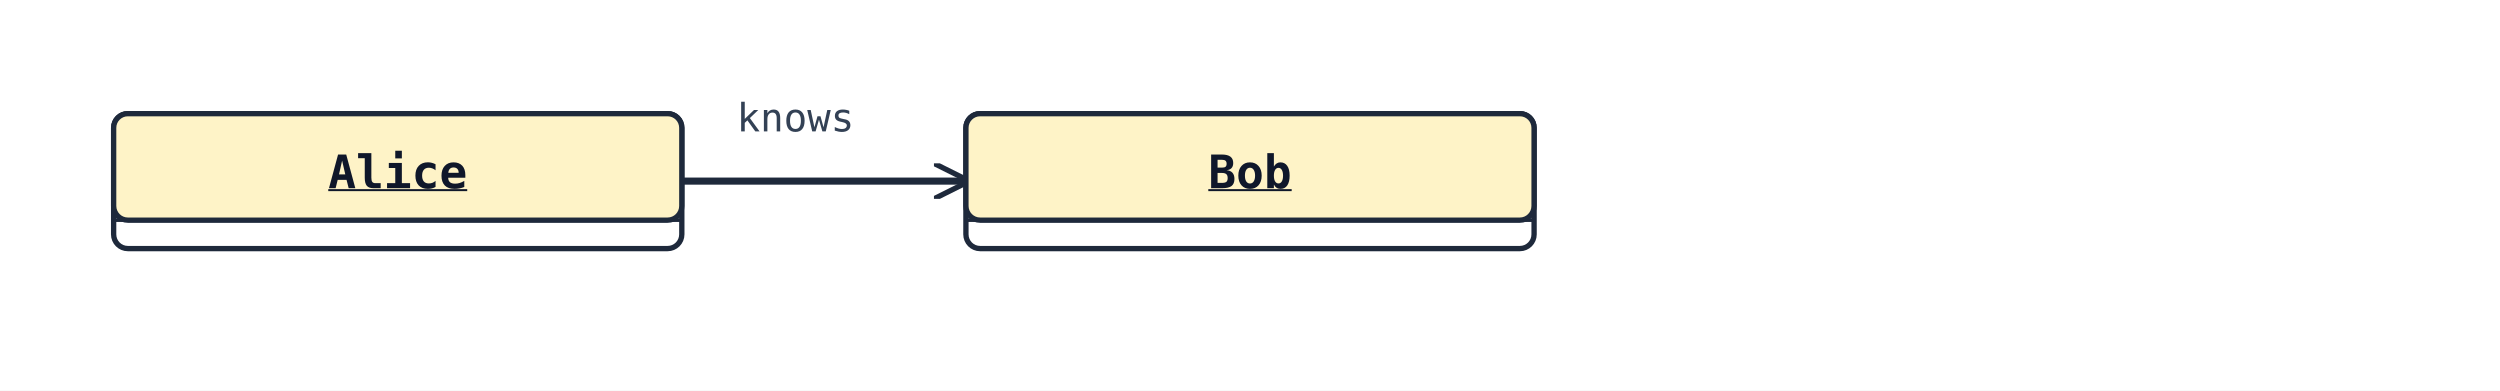
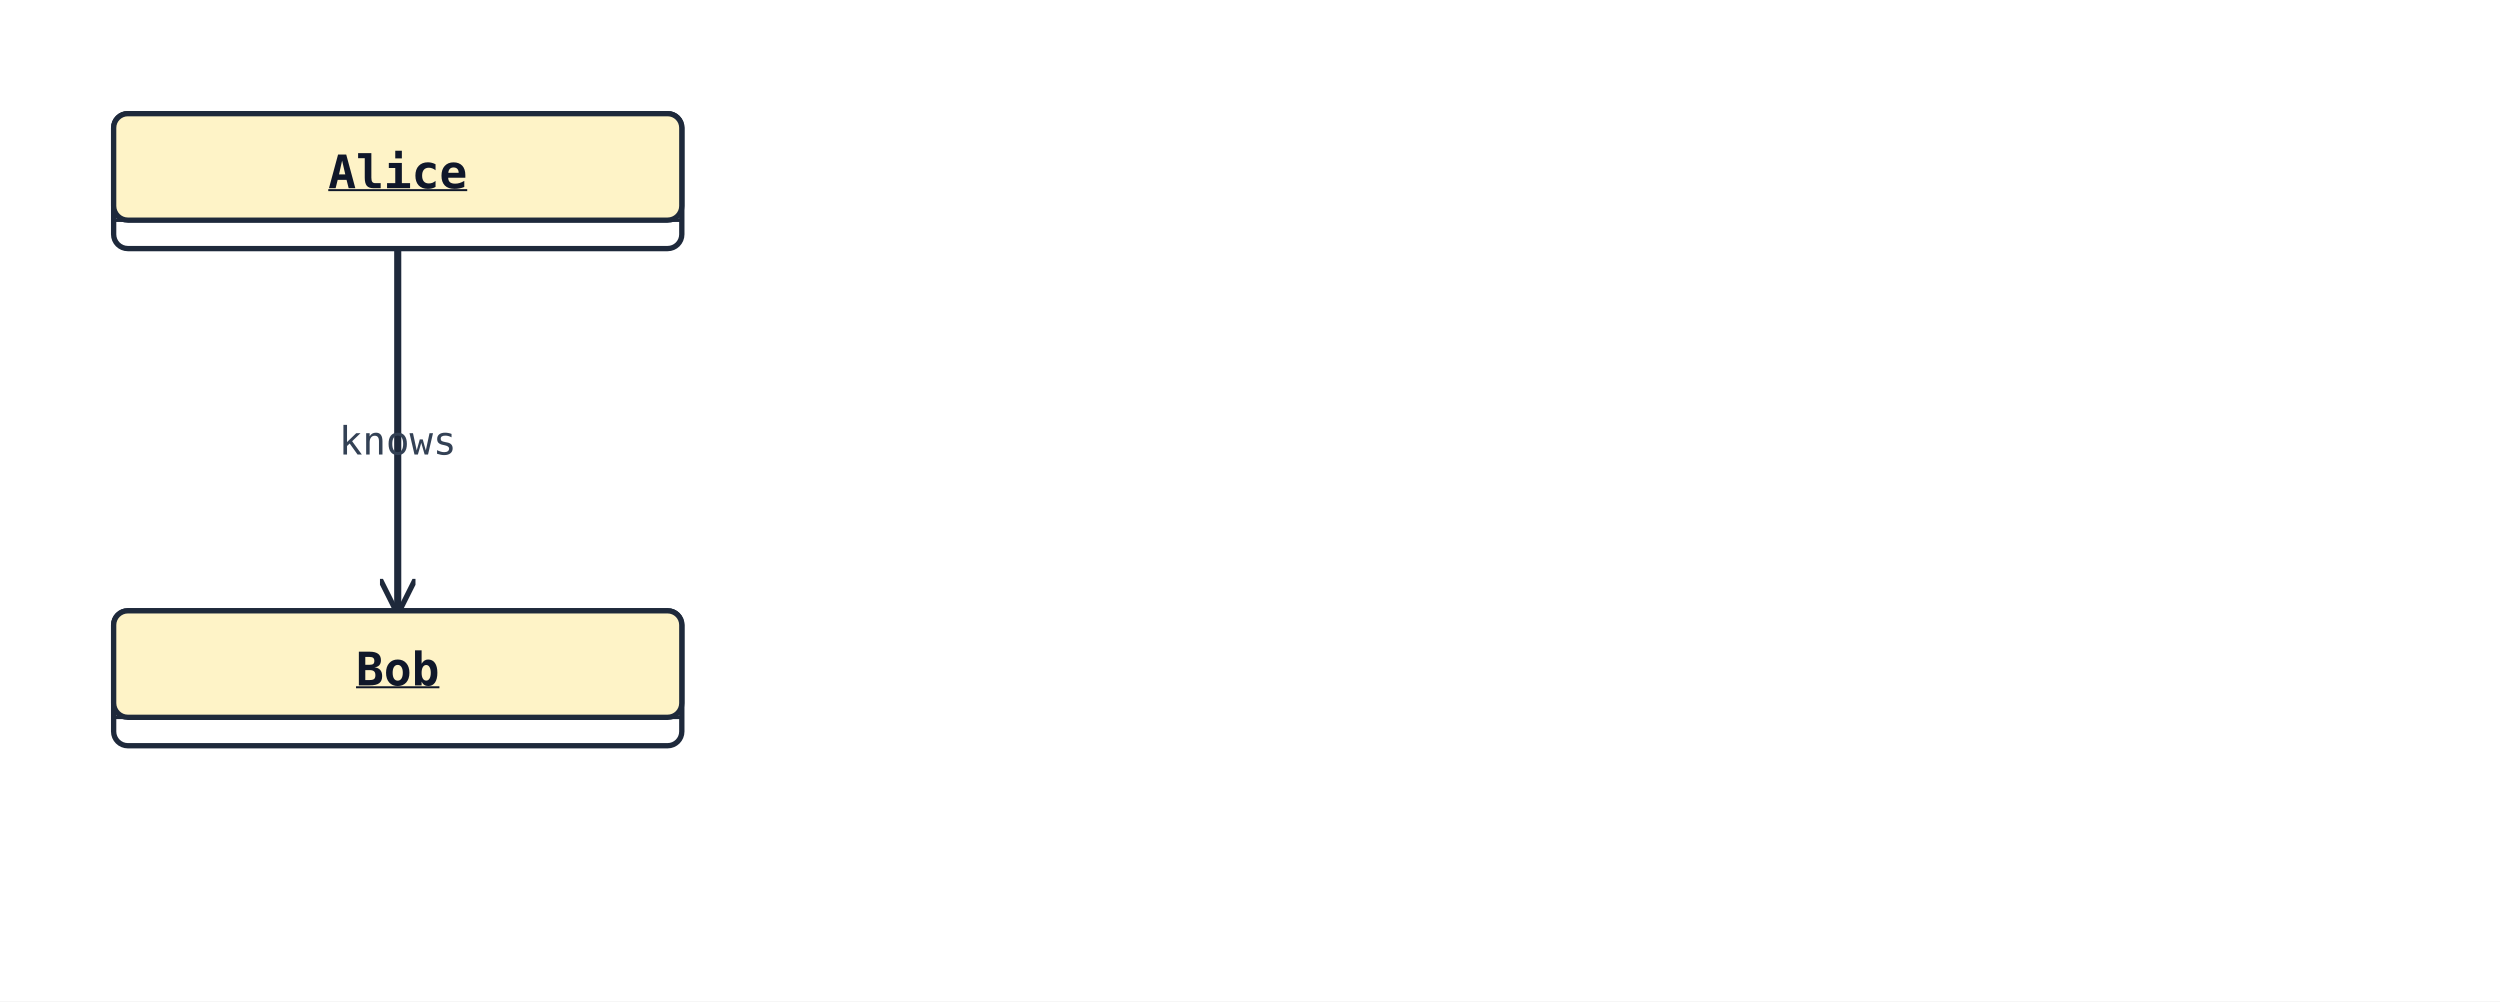
- <svg xmlns="http://www.w3.org/2000/svg" width="704" height="110" viewBox="0 0 704 110">
+ <svg xmlns="http://www.w3.org/2000/svg" width="704" height="282" viewBox="0 0 704 282">
  <rect width="100%" height="100%" fill="#ffffff" />
  <defs>
    <marker id="arrow-open" viewBox="0 0 10 10" refX="9" refY="5" markerWidth="10" markerHeight="10" markerUnits="userSpaceOnUse" orient="auto-start-reverse">
      <path d="M0,0 L10,5 L0,10" fill="none" stroke="#1e293b" stroke-width="1.5" />
    </marker>
    <marker id="arrow-triangle" viewBox="0 0 16 16" refX="15" refY="8" markerWidth="16" markerHeight="16" markerUnits="userSpaceOnUse" orient="auto-start-reverse">
      <polygon points="0,1 14,8 0,15" fill="#ffffff" stroke="#1e293b" stroke-width="1.5" fill-rule="nonzero" />
    </marker>
    <marker id="arrow-diamond-filled" viewBox="0 0 14 10" refX="13" refY="5" markerWidth="14" markerHeight="10" markerUnits="userSpaceOnUse" orient="auto-start-reverse">
      <path d="M0,5 L7,0 L14,5 L7,10 z" fill="#1e293b" stroke="#1e293b" stroke-width="1" />
    </marker>
    <marker id="arrow-diamond-open" viewBox="0 0 14 10" refX="13" refY="5" markerWidth="14" markerHeight="10" markerUnits="userSpaceOnUse" orient="auto-start-reverse">
      <path d="M0,5 L7,0 L14,5 L7,10 z" fill="#ffffff" stroke="#1e293b" stroke-width="1" />
    </marker>
  </defs>
-   <line class="uml-relation" data-uml-from="Alice" data-uml-to="Bob" x1="192" y1="51" x2="272" y2="51" stroke="#1e293b" stroke-width="2" marker-end="url(#arrow-open)" />
-   <text x="224" y="37" text-anchor="middle" font-family="monospace" font-size="11" fill="#334155">knows</text>
+   <polyline class="uml-relation" data-uml-from="Alice" data-uml-to="Bob" data-uml-arrow="--&gt;" points="112,70 112,109 112,172" fill="none" stroke="#1e293b" stroke-width="2" marker-end="url(#arrow-open)" />
+   <text x="112" y="128" text-anchor="middle" font-family="monospace" font-size="11" fill="#334155">knows</text>
  <rect x="32" y="32" width="160" height="38" rx="4" ry="4" fill="#ffffff" stroke="#1e293b" stroke-width="1.5" />
  <rect x="32" y="32" width="160" height="30" rx="4" ry="4" fill="#fef3c7" stroke="#1e293b" stroke-width="1.5" />
  <line x1="32" y1="62" x2="192" y2="62" stroke="#1e293b" stroke-width="1" />
  <text x="112" y="53" text-anchor="middle" font-family="monospace" font-size="13" font-weight="600" fill="#0f172a" text-decoration="underline">Alice</text>
-   <rect x="272" y="32" width="160" height="38" rx="4" ry="4" fill="#ffffff" stroke="#1e293b" stroke-width="1.5" />
-   <rect x="272" y="32" width="160" height="30" rx="4" ry="4" fill="#fef3c7" stroke="#1e293b" stroke-width="1.5" />
-   <line x1="272" y1="62" x2="432" y2="62" stroke="#1e293b" stroke-width="1" />
-   <text x="352" y="53" text-anchor="middle" font-family="monospace" font-size="13" font-weight="600" fill="#0f172a" text-decoration="underline">Bob</text>
+   <rect x="32" y="172" width="160" height="38" rx="4" ry="4" fill="#ffffff" stroke="#1e293b" stroke-width="1.5" />
+   <rect x="32" y="172" width="160" height="30" rx="4" ry="4" fill="#fef3c7" stroke="#1e293b" stroke-width="1.5" />
+   <line x1="32" y1="202" x2="192" y2="202" stroke="#1e293b" stroke-width="1" />
+   <text x="112" y="193" text-anchor="middle" font-family="monospace" font-size="13" font-weight="600" fill="#0f172a" text-decoration="underline">Bob</text>
</svg>
